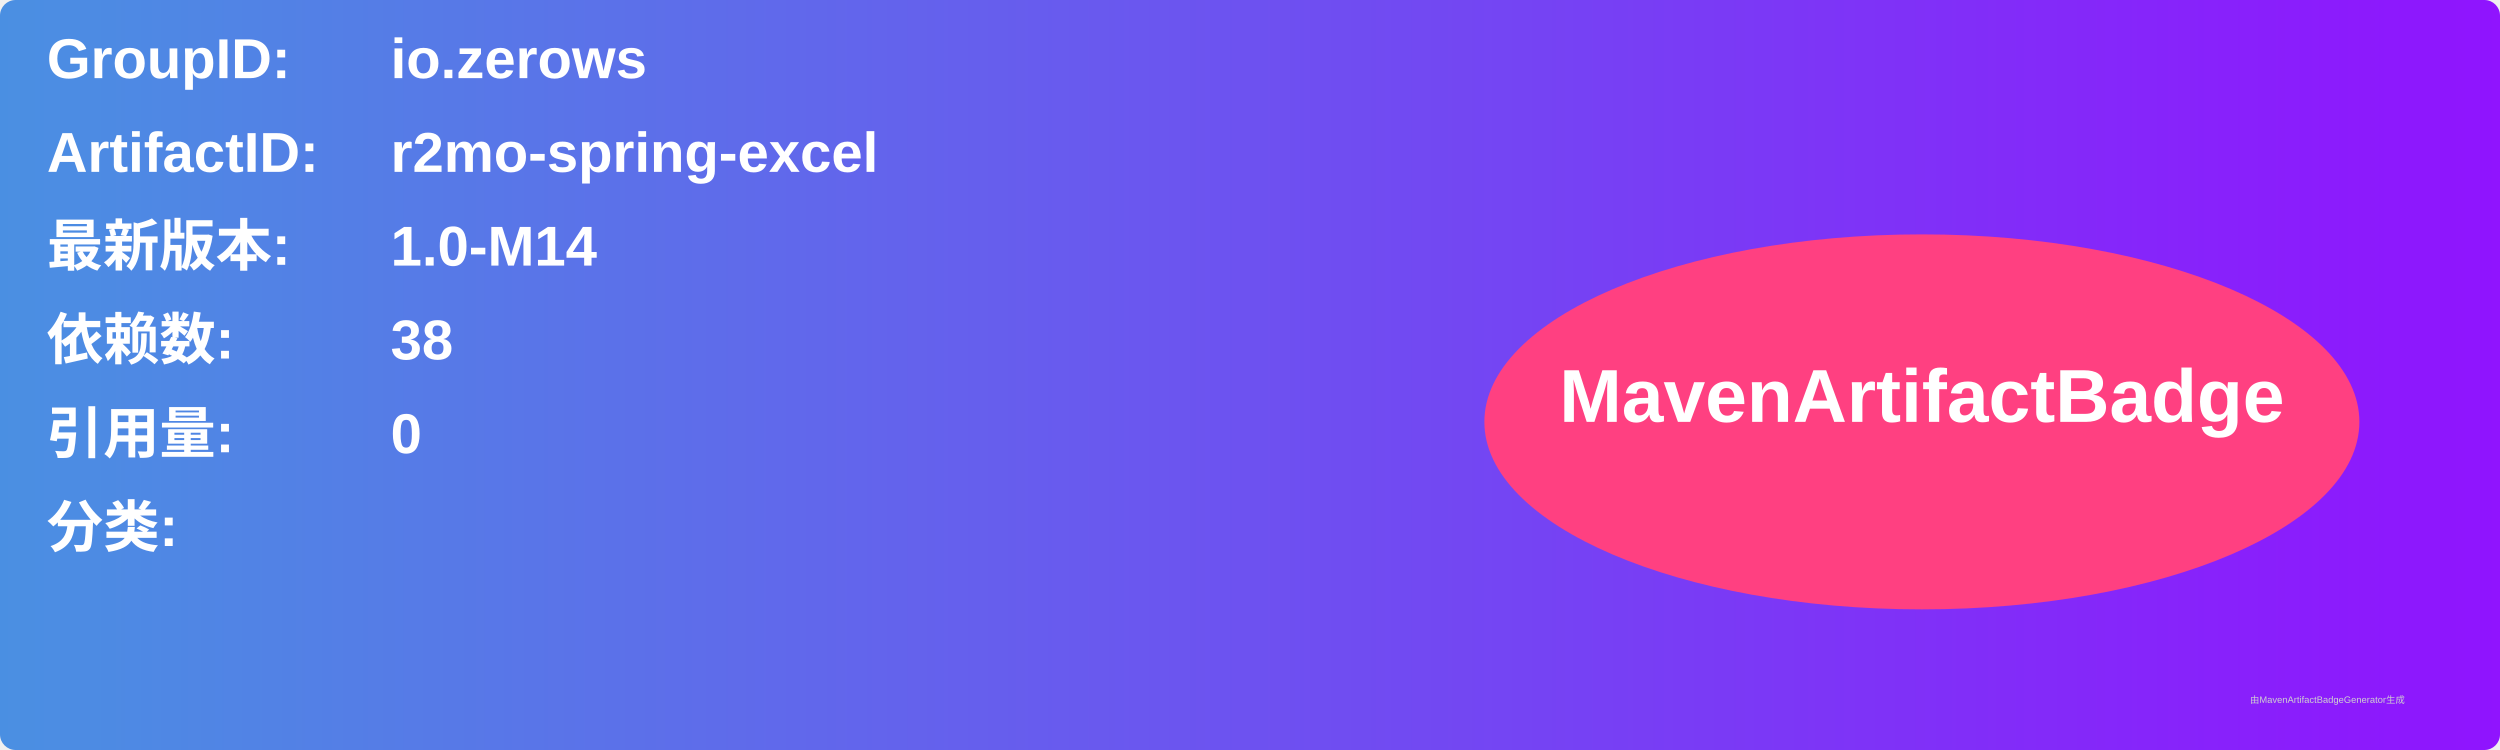
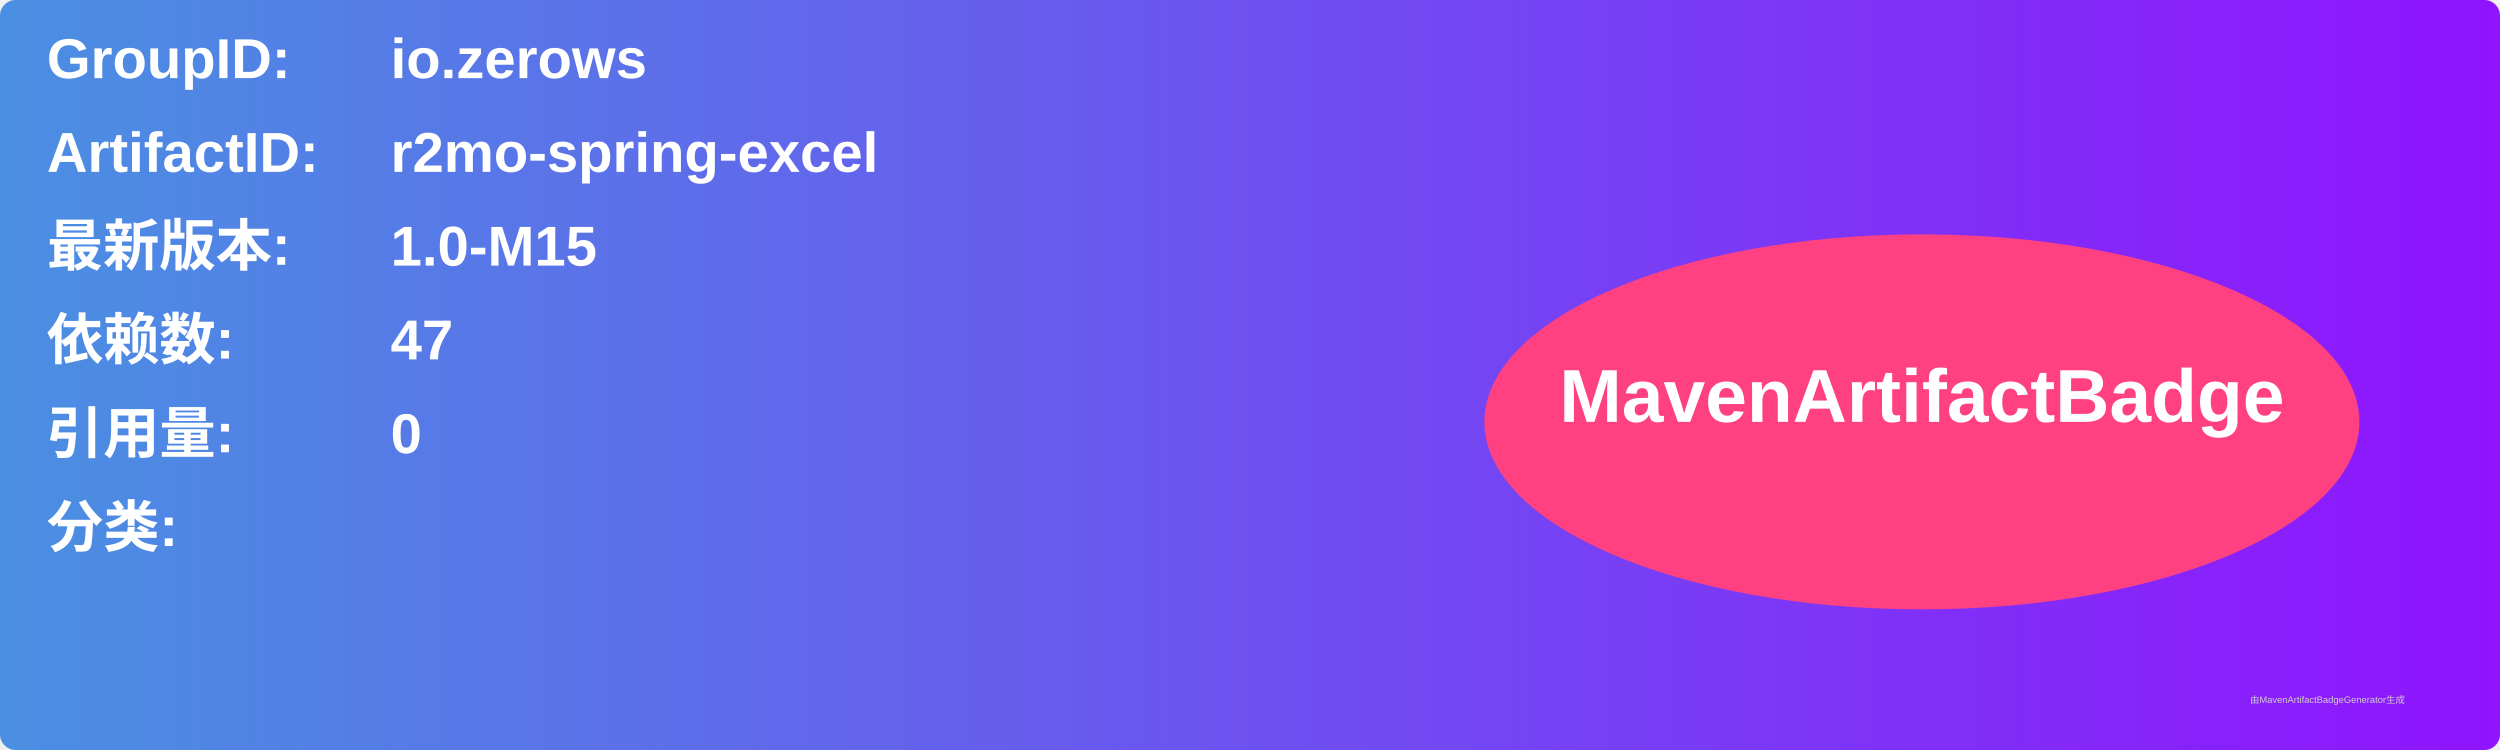
<svg xmlns="http://www.w3.org/2000/svg" width="800" height="240" viewBox="0 0 800 240">
  <linearGradient id="grad" x1="0%" y1="0%" x2="100%" y2="0%">
    <stop offset="0%" stop-color="#4a90e2" />
    <stop offset="100%" stop-color="#9013fe" />
  </linearGradient>
  <rect width="100%" height="100%" rx="5" ry="5" fill="url(#grad)" />
  <g transform="translate(15, 15)">
    <text x="0" y="10" font-family="Arial" font-size="18" fill="white" font-weight="bold" width="260">GroupID:</text>
    <text x="110" y="10" font-family="Arial" font-size="18" fill="white" font-weight="bold" width="460">io.zerows</text>
    <text x="0" y="40" font-family="Arial" font-size="18" fill="white" font-weight="bold" width="260">ArtifactID:</text>
    <text x="110" y="40" font-family="Arial" font-size="18" fill="white" font-weight="bold" width="460">r2mo-spring-excel</text>
    <text x="0" y="70" font-family="Arial" font-size="18" fill="white" font-weight="bold">最新版本:</text>
    <text x="110" y="70" font-family="Arial" font-size="18" fill="white" font-weight="bold">
-       <tspan font-weight="bold">1.0-M14</tspan>
+       <tspan font-weight="bold">1.0-M15</tspan>
    </text>
    <text x="0" y="100" font-family="Arial" font-size="18" fill="white" font-weight="bold">依赖数: </text>
    <text x="110" y="100" font-family="Arial" font-size="18" fill="white">
-       <tspan font-weight="bold">38</tspan>
+       <tspan font-weight="bold">47</tspan>
    </text>
    <text x="0" y="130" font-family="Arial" font-size="18" fill="white" font-weight="bold">引用量: </text>
    <text x="110" y="130" font-family="Arial" font-size="18" fill="white">
      <tspan font-weight="bold">0</tspan>
    </text>
    <text x="0" y="160" font-family="Arial" font-size="18" fill="white" font-weight="bold">分类:</text>
    <text x="10" y="190" font-family="Arial" font-size="10" fill="white">
      <tspan font-weight="bold" />
    </text>
    <ellipse cx="600" cy="120" rx="140" ry="60" fill="#ff4081" />
    <text x="600" y="120" text-anchor="middle" font-family="Arial" font-size="24" fill="white" font-weight="bold">MavenArtifactBadge</text>
  </g>
  <text x="720" y="225" font-family="Arial" font-size="3" fill="#d0d0d0">由MavenArtifactBadgeGenerator生成</text>
</svg>
